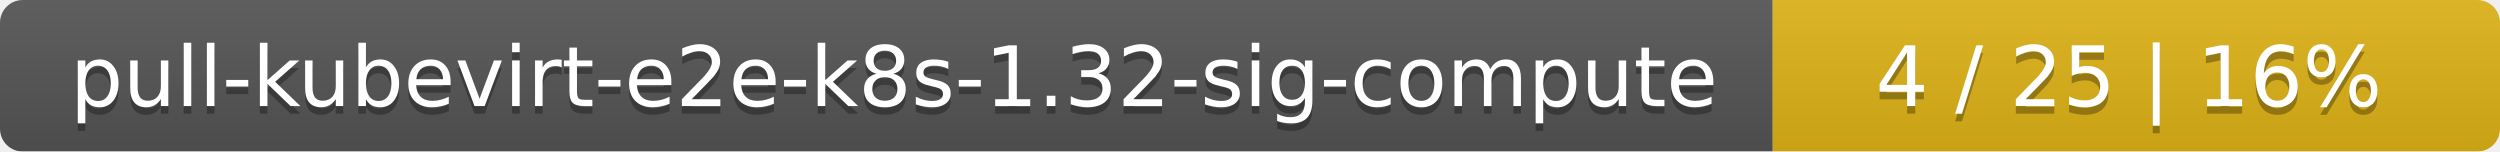
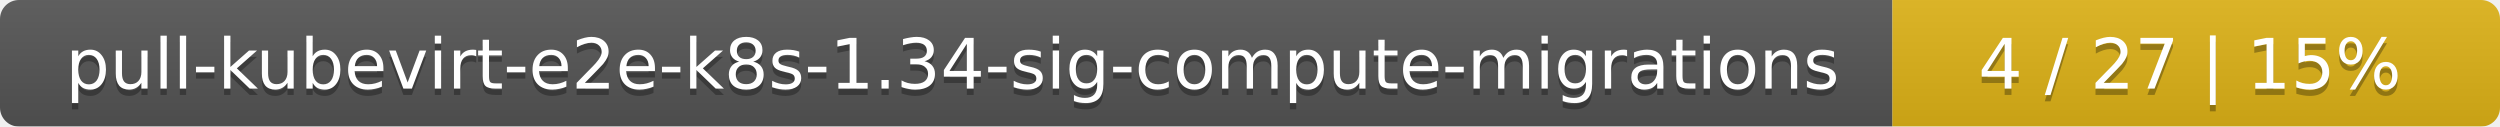
- <svg xmlns="http://www.w3.org/2000/svg" width="330" height="20">
+ <svg xmlns="http://www.w3.org/2000/svg" width="395" height="20">
  <linearGradient id="smooth" x2="0" y2="100%">
    <stop offset="0" stop-color="#bbb" stop-opacity=".1" />
    <stop offset="1" stop-opacity=".1" />
  </linearGradient>
  <mask id="round">
-     <rect width="330" height="20" rx="3" fill="#fff" />
+     <rect width="395" height="20" rx="3" fill="#fff" />
  </mask>
  <g mask="url(#round)">
-     <rect width="234" height="20" fill="#555" />
-     <rect x="234" width="96" height="20" fill="#dfb317" />
-     <rect width="330" height="20" fill="url(#smooth)" />
+     <rect width="299" height="20" fill="#555" />
+     <rect x="299" width="96" height="20" fill="#dfb317" />
+     <rect width="395" height="20" fill="url(#smooth)" />
  </g>
  <g fill="#fff" text-anchor="middle" font-family="DejaVu Sans,Verdana,Geneva,sans-serif" font-size="11">
-     <text x="118" y="15" fill="#010101" fill-opacity=".3">pull-kubevirt-e2e-k8s-1.32-sig-compute</text>
-     <text x="118" y="14">pull-kubevirt-e2e-k8s-1.32-sig-compute</text>
-     <text x="281" y="15" fill="#010101" fill-opacity=".3">4 / 25    |    16%</text>
-     <text x="281" y="14">4 / 25    |    16%</text>
+     <text x="150.5" y="15" fill="#010101" fill-opacity=".3">pull-kubevirt-e2e-k8s-1.34-sig-compute-migrations</text>
+     <text x="150.5" y="14">pull-kubevirt-e2e-k8s-1.34-sig-compute-migrations</text>
+     <text x="346" y="15" fill="#010101" fill-opacity=".3">4 / 27    |    15%</text>
+     <text x="346" y="14">4 / 27    |    15%</text>
  </g>
</svg>
